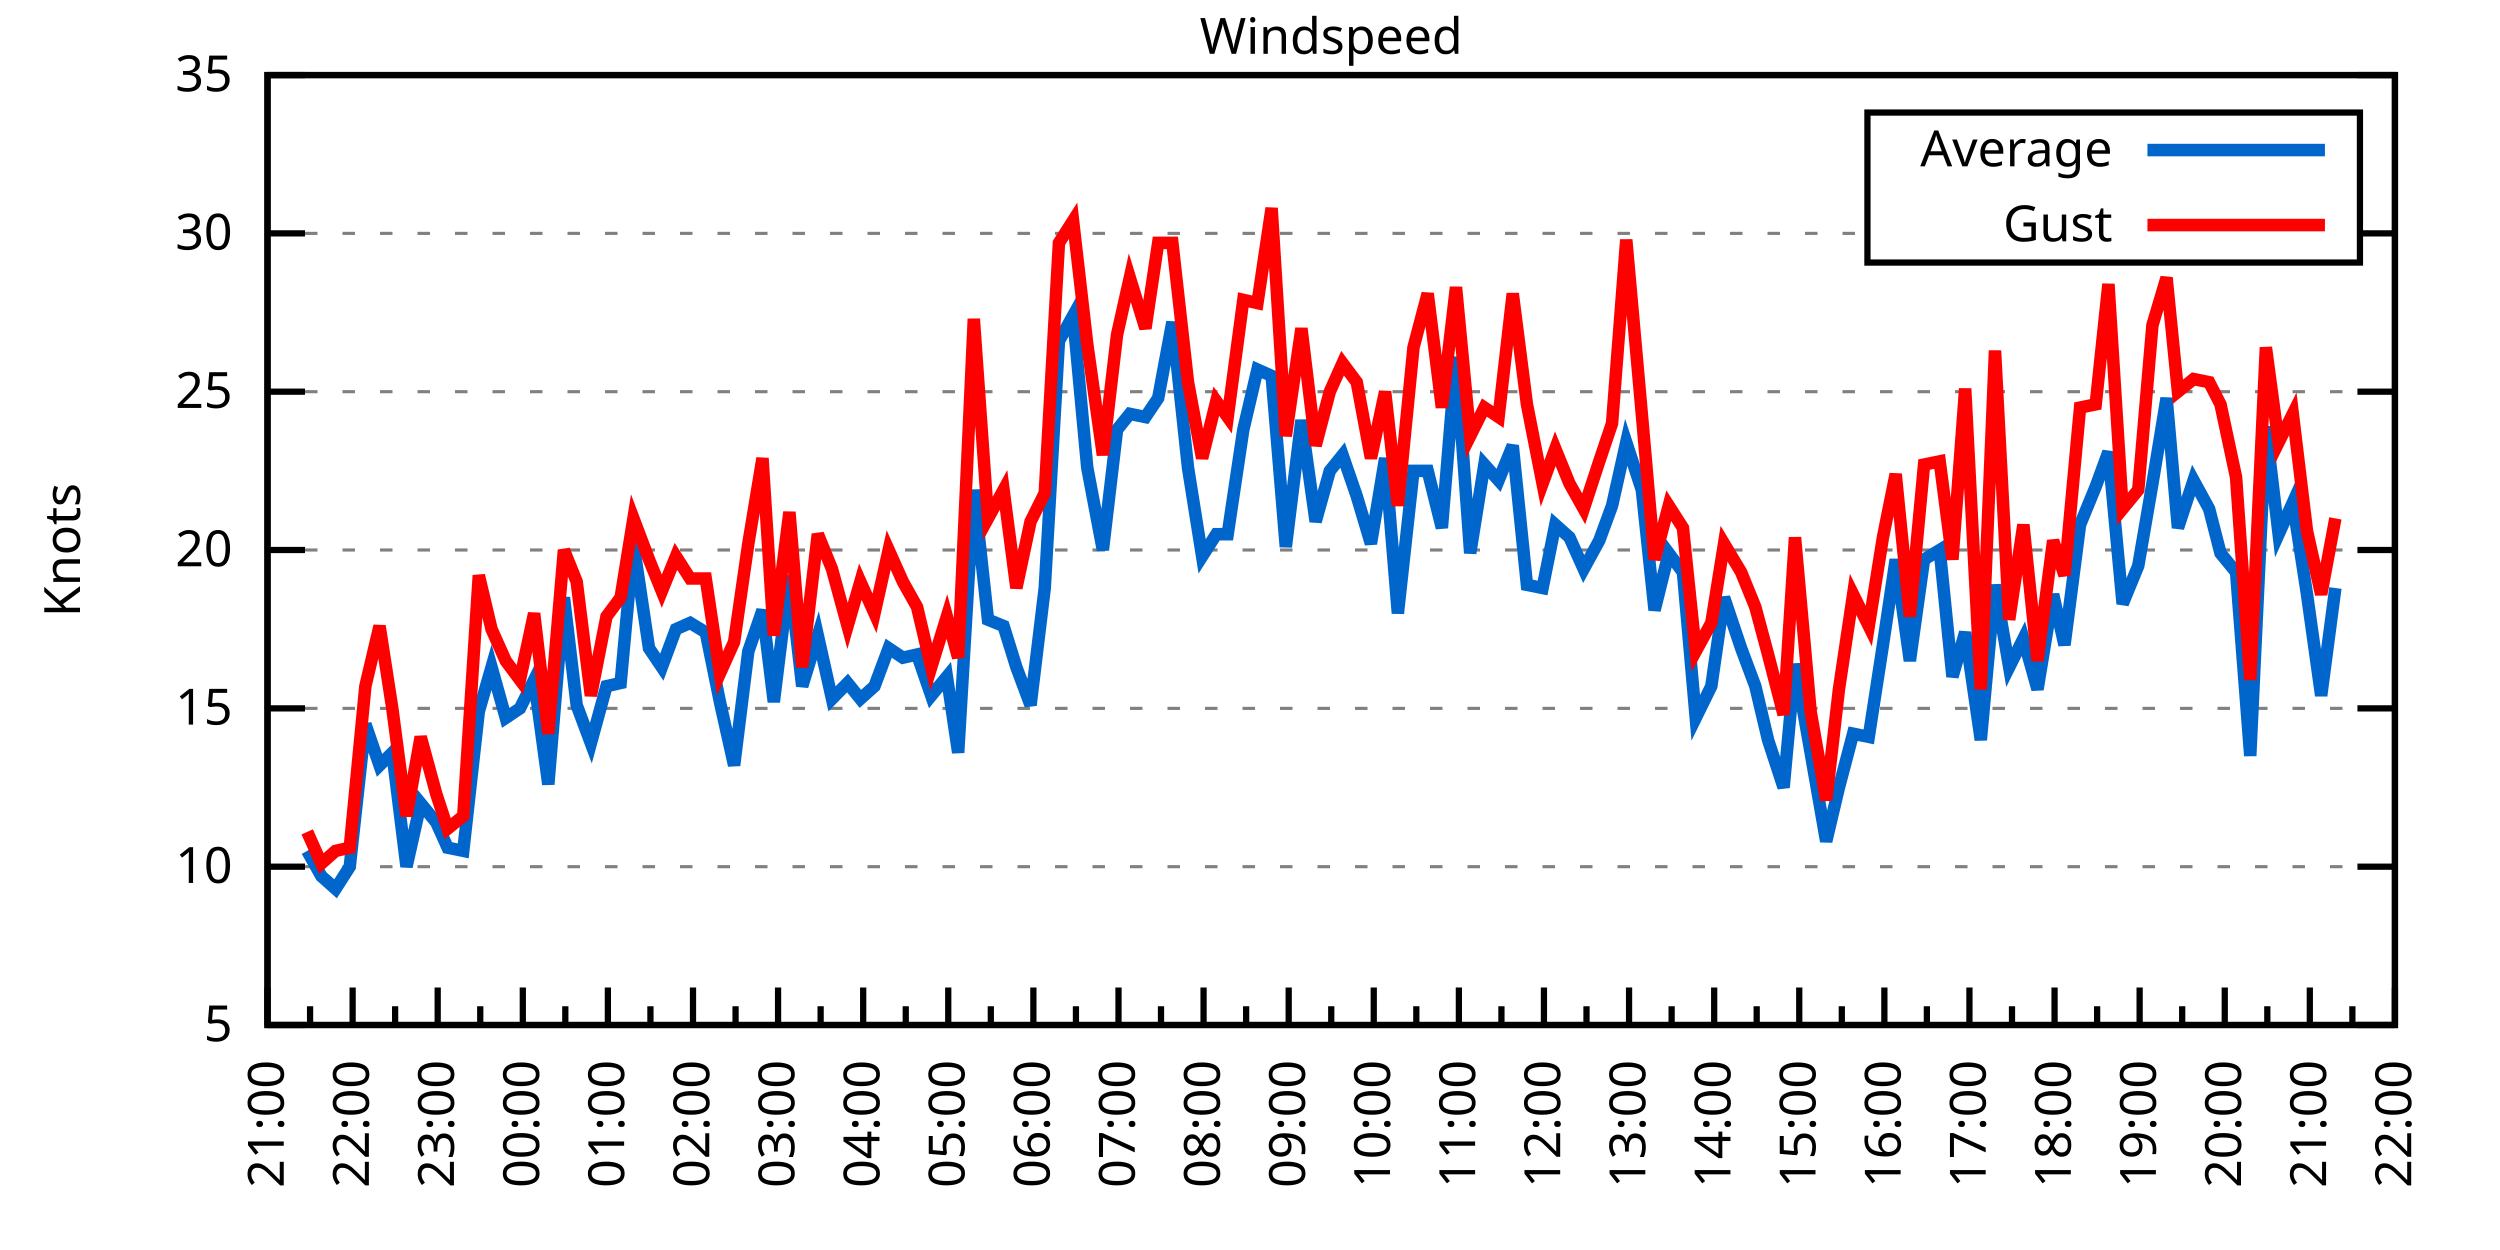
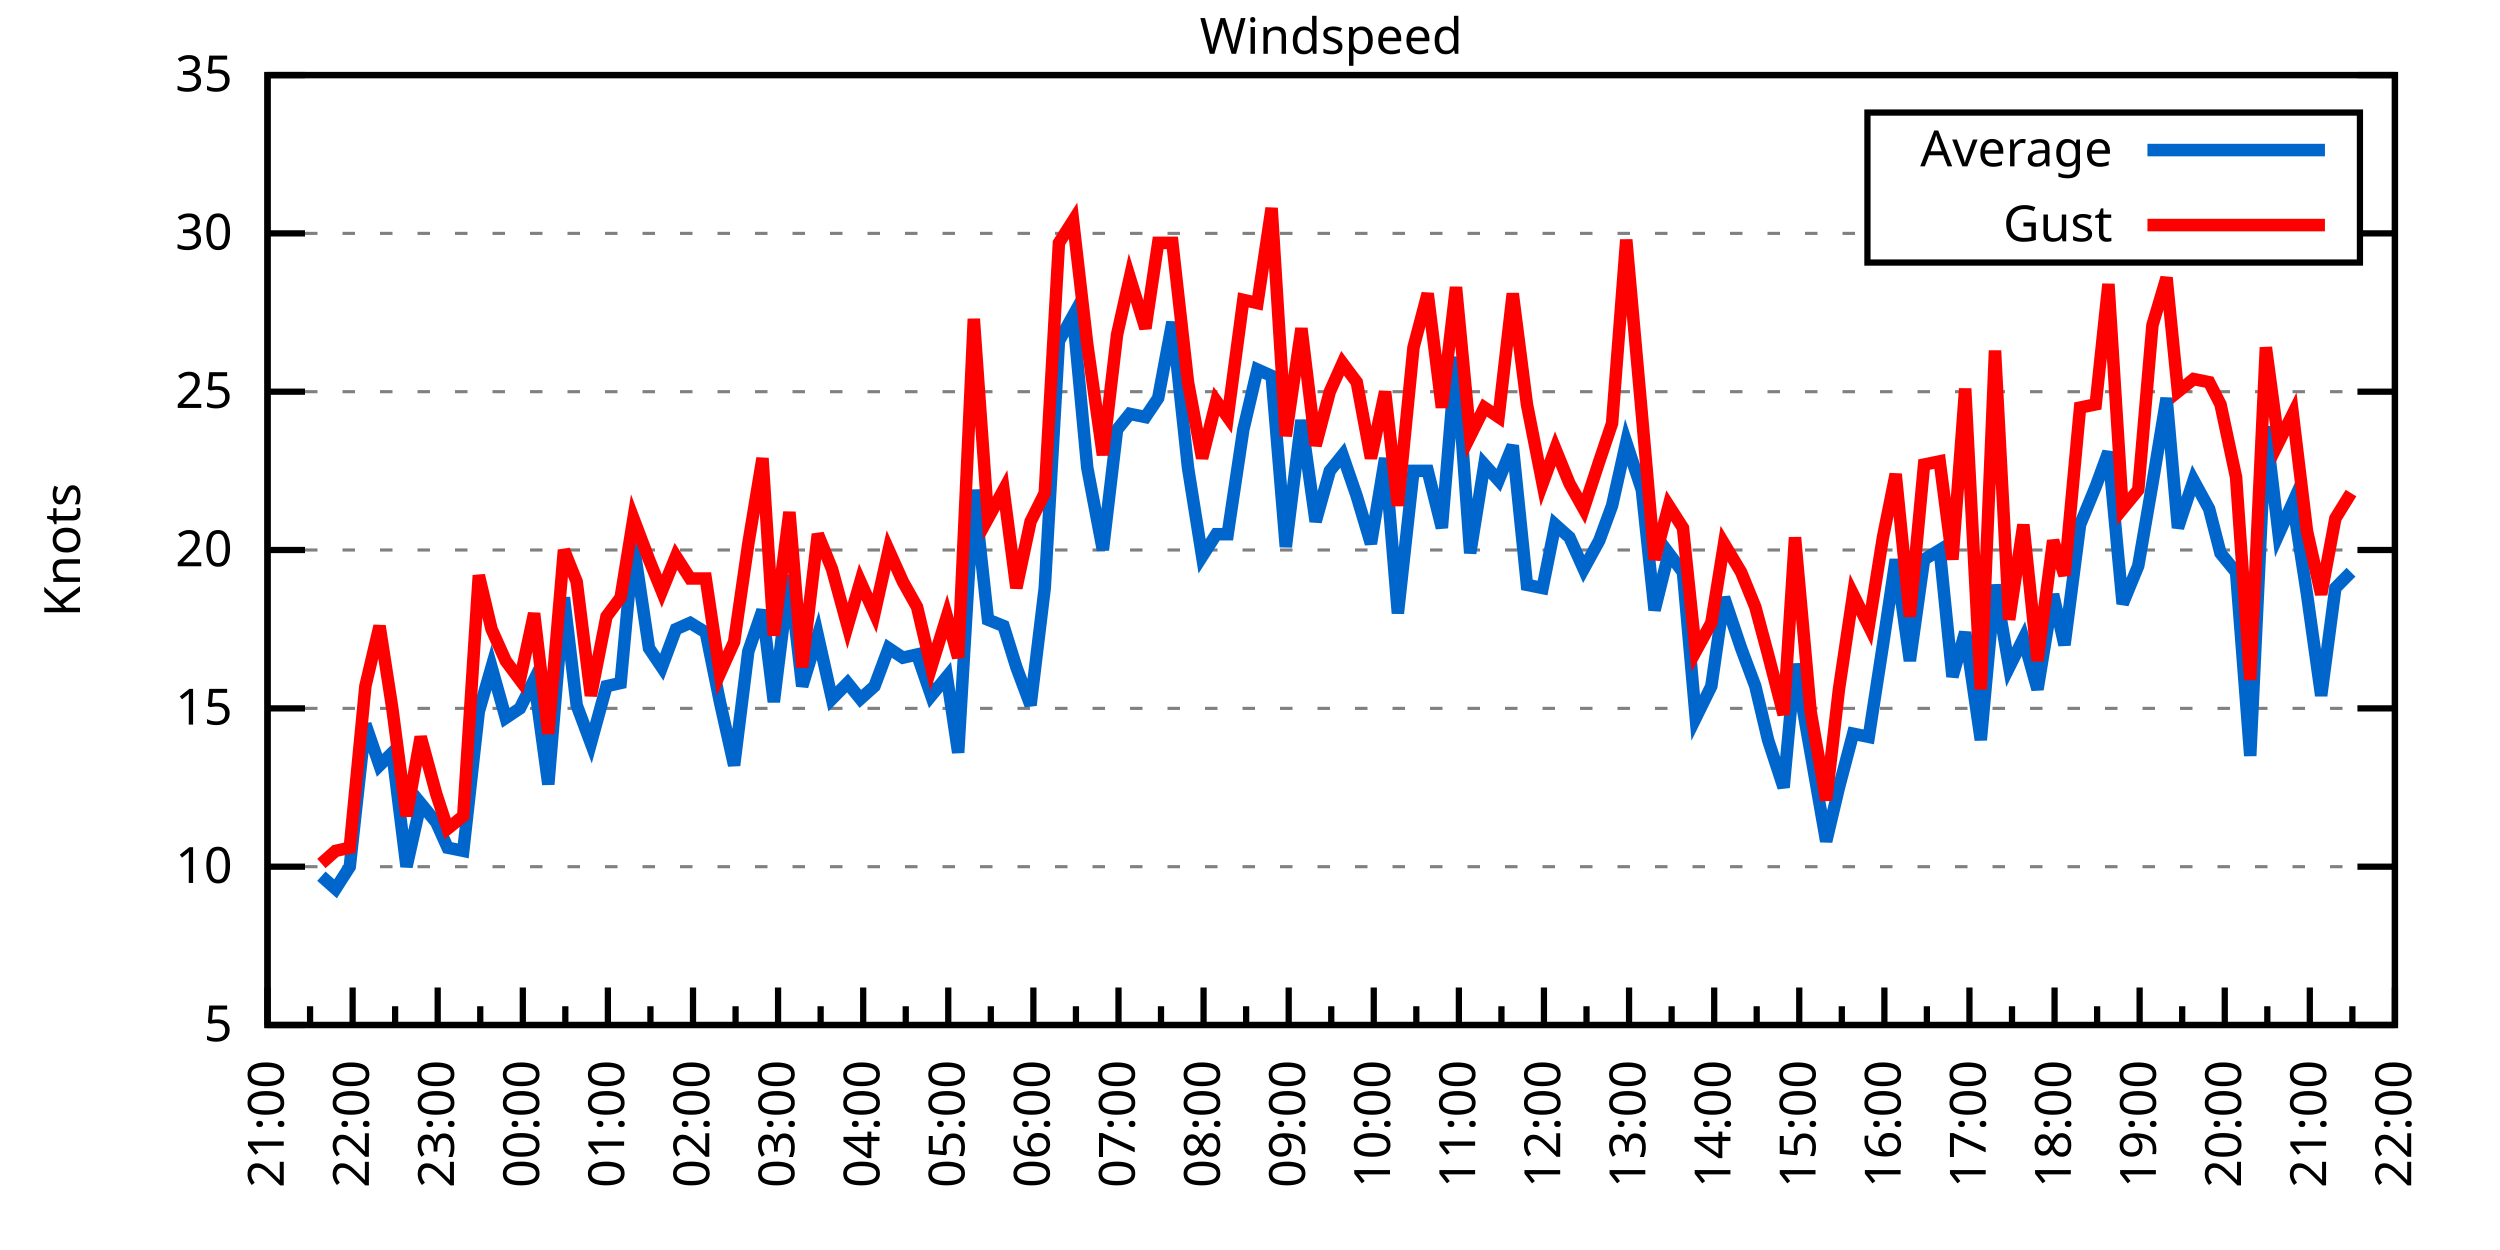
<svg xmlns="http://www.w3.org/2000/svg" xmlns:xlink="http://www.w3.org/1999/xlink" width="400" height="200" viewBox="0 0 400 200">
  <g id="gnuplot_canvas">
    <rect x="0" y="0" width="400" height="200" fill="none" />
    <defs>
      <circle id="gpDot" r="0.5" stroke-width="0.5" stroke="currentColor" />
      <path id="gpPt0" stroke-width="0.333" stroke="currentColor" d="M-1,0 h2 M0,-1 v2" />
      <path id="gpPt1" stroke-width="0.333" stroke="currentColor" d="M-1,-1 L1,1 M1,-1 L-1,1" />
      <path id="gpPt2" stroke-width="0.333" stroke="currentColor" d="M-1,0 L1,0 M0,-1 L0,1 M-1,-1 L1,1 M-1,1 L1,-1" />
      <rect id="gpPt3" stroke-width="0.333" stroke="currentColor" x="-1" y="-1" width="2" height="2" />
      <rect id="gpPt4" stroke-width="0.333" stroke="currentColor" fill="currentColor" x="-1" y="-1" width="2" height="2" />
      <circle id="gpPt5" stroke-width="0.333" stroke="currentColor" cx="0" cy="0" r="1" />
      <use xlink:href="#gpPt5" id="gpPt6" fill="currentColor" stroke="none" />
      <path id="gpPt7" stroke-width="0.333" stroke="currentColor" d="M0,-1.33 L-1.33,0.67 L1.33,0.67 z" />
      <use xlink:href="#gpPt7" id="gpPt8" fill="currentColor" stroke="none" />
      <use xlink:href="#gpPt7" id="gpPt9" stroke="currentColor" transform="rotate(180)" />
      <use xlink:href="#gpPt9" id="gpPt10" fill="currentColor" stroke="none" />
      <use xlink:href="#gpPt3" id="gpPt11" stroke="currentColor" transform="rotate(45)" />
      <use xlink:href="#gpPt11" id="gpPt12" fill="currentColor" stroke="none" />
      <path id="gpPt13" stroke-width="0.333" stroke="currentColor" d="M0,1.330 L1.265,0.411 L0.782,-1.067 L-0.782,-1.076 L-1.265,0.411 z" />
      <use xlink:href="#gpPt13" id="gpPt14" fill="currentColor" stroke="none" />
      <filter id="textbox" filterUnits="objectBoundingBox" x="0" y="0" height="1" width="1">
        <feFlood flood-color="white" flood-opacity="1" result="bgnd" />
        <feComposite in="SourceGraphic" in2="bgnd" operator="atop" />
      </filter>
      <filter id="greybox" filterUnits="objectBoundingBox" x="0" y="0" height="1" width="1">
        <feFlood flood-color="lightgrey" flood-opacity="1" result="grey" />
        <feComposite in="SourceGraphic" in2="grey" operator="atop" />
      </filter>
    </defs>
    <g fill="none" color="white" stroke="currentColor" stroke-width="1.00" stroke-linecap="butt" stroke-linejoin="miter">
</g>
    <g fill="none" color="black" stroke="currentColor" stroke-width="1.00" stroke-linecap="butt" stroke-linejoin="miter">
      <g stroke="none" shape-rendering="crispEdges">
        <polygon fill="rgb(255, 255, 255)" points="42.80,164.00 383.18,164.00 383.18,12.02 42.80,12.02 " />
      </g>
    </g>
    <g fill="none" color="black" stroke="currentColor" stroke-width="1.00" stroke-linecap="butt" stroke-linejoin="miter">
</g>
    <g fill="none" color="black" stroke="black" stroke-width="0.50" stroke-linecap="butt" stroke-linejoin="miter">
</g>
    <g fill="none" color="gray" stroke="currentColor" stroke-width="0.50" stroke-linecap="butt" stroke-linejoin="miter">
      <path stroke="gray" stroke-dasharray="2,4" class="gridline" d="M42.80,164.00 L383.19,164.00  " />
    </g>
    <g fill="none" color="gray" stroke="gray" stroke-width="1.00" stroke-linecap="butt" stroke-linejoin="miter">
</g>
    <g fill="none" color="black" stroke="currentColor" stroke-width="1.00" stroke-linecap="butt" stroke-linejoin="miter">
      <path stroke="black" d="M42.80,164.00 L48.80,164.00 M383.19,164.00 L377.19,164.00  " />
      <g transform="translate(37.20,166.60)" stroke="none" fill="black" font-family="Sans" font-size="8.00" text-anchor="end">
        <text>
          <tspan font-family="Sans"> 5</tspan>
        </text>
      </g>
    </g>
    <g fill="none" color="black" stroke="currentColor" stroke-width="1.00" stroke-linecap="butt" stroke-linejoin="miter">
</g>
    <g fill="none" color="black" stroke="black" stroke-width="0.50" stroke-linecap="butt" stroke-linejoin="miter">
</g>
    <g fill="none" color="gray" stroke="currentColor" stroke-width="0.50" stroke-linecap="butt" stroke-linejoin="miter">
      <path stroke="gray" stroke-dasharray="2,4" class="gridline" d="M42.80,138.67 L383.19,138.67  " />
    </g>
    <g fill="none" color="gray" stroke="gray" stroke-width="1.00" stroke-linecap="butt" stroke-linejoin="miter">
</g>
    <g fill="none" color="black" stroke="currentColor" stroke-width="1.00" stroke-linecap="butt" stroke-linejoin="miter">
      <path stroke="black" d="M42.80,138.67 L48.80,138.67 M383.19,138.67 L377.19,138.67  " />
      <g transform="translate(37.20,141.27)" stroke="none" fill="black" font-family="Sans" font-size="8.00" text-anchor="end">
        <text>
          <tspan font-family="Sans"> 10</tspan>
        </text>
      </g>
    </g>
    <g fill="none" color="black" stroke="currentColor" stroke-width="1.00" stroke-linecap="butt" stroke-linejoin="miter">
</g>
    <g fill="none" color="black" stroke="black" stroke-width="0.50" stroke-linecap="butt" stroke-linejoin="miter">
</g>
    <g fill="none" color="gray" stroke="currentColor" stroke-width="0.50" stroke-linecap="butt" stroke-linejoin="miter">
      <path stroke="gray" stroke-dasharray="2,4" class="gridline" d="M42.80,113.34 L383.19,113.34  " />
    </g>
    <g fill="none" color="gray" stroke="gray" stroke-width="1.00" stroke-linecap="butt" stroke-linejoin="miter">
</g>
    <g fill="none" color="black" stroke="currentColor" stroke-width="1.00" stroke-linecap="butt" stroke-linejoin="miter">
      <path stroke="black" d="M42.80,113.34 L48.80,113.34 M383.19,113.34 L377.19,113.34  " />
      <g transform="translate(37.20,115.94)" stroke="none" fill="black" font-family="Sans" font-size="8.00" text-anchor="end">
        <text>
          <tspan font-family="Sans"> 15</tspan>
        </text>
      </g>
    </g>
    <g fill="none" color="black" stroke="currentColor" stroke-width="1.00" stroke-linecap="butt" stroke-linejoin="miter">
</g>
    <g fill="none" color="black" stroke="black" stroke-width="0.50" stroke-linecap="butt" stroke-linejoin="miter">
</g>
    <g fill="none" color="gray" stroke="currentColor" stroke-width="0.50" stroke-linecap="butt" stroke-linejoin="miter">
      <path stroke="gray" stroke-dasharray="2,4" class="gridline" d="M42.80,88.00 L383.19,88.00  " />
    </g>
    <g fill="none" color="gray" stroke="gray" stroke-width="1.00" stroke-linecap="butt" stroke-linejoin="miter">
</g>
    <g fill="none" color="black" stroke="currentColor" stroke-width="1.00" stroke-linecap="butt" stroke-linejoin="miter">
      <path stroke="black" d="M42.80,88.00 L48.80,88.00 M383.19,88.00 L377.19,88.00  " />
      <g transform="translate(37.20,90.60)" stroke="none" fill="black" font-family="Sans" font-size="8.00" text-anchor="end">
        <text>
          <tspan font-family="Sans"> 20</tspan>
        </text>
      </g>
    </g>
    <g fill="none" color="black" stroke="currentColor" stroke-width="1.00" stroke-linecap="butt" stroke-linejoin="miter">
</g>
    <g fill="none" color="black" stroke="black" stroke-width="0.50" stroke-linecap="butt" stroke-linejoin="miter">
</g>
    <g fill="none" color="gray" stroke="currentColor" stroke-width="0.50" stroke-linecap="butt" stroke-linejoin="miter">
      <path stroke="gray" stroke-dasharray="2,4" class="gridline" d="M42.80,62.67 L383.19,62.67  " />
    </g>
    <g fill="none" color="gray" stroke="gray" stroke-width="1.00" stroke-linecap="butt" stroke-linejoin="miter">
</g>
    <g fill="none" color="black" stroke="currentColor" stroke-width="1.00" stroke-linecap="butt" stroke-linejoin="miter">
      <path stroke="black" d="M42.80,62.67 L48.80,62.67 M383.19,62.67 L377.19,62.67  " />
      <g transform="translate(37.20,65.27)" stroke="none" fill="black" font-family="Sans" font-size="8.00" text-anchor="end">
        <text>
          <tspan font-family="Sans"> 25</tspan>
        </text>
      </g>
    </g>
    <g fill="none" color="black" stroke="currentColor" stroke-width="1.00" stroke-linecap="butt" stroke-linejoin="miter">
</g>
    <g fill="none" color="black" stroke="black" stroke-width="0.50" stroke-linecap="butt" stroke-linejoin="miter">
</g>
    <g fill="none" color="gray" stroke="currentColor" stroke-width="0.50" stroke-linecap="butt" stroke-linejoin="miter">
      <path stroke="gray" stroke-dasharray="2,4" class="gridline" d="M42.80,37.34 L298.79,37.34 M377.59,37.34 L383.19,37.34  " />
    </g>
    <g fill="none" color="gray" stroke="gray" stroke-width="1.00" stroke-linecap="butt" stroke-linejoin="miter">
</g>
    <g fill="none" color="black" stroke="currentColor" stroke-width="1.00" stroke-linecap="butt" stroke-linejoin="miter">
      <path stroke="black" d="M42.80,37.34 L48.80,37.34 M383.19,37.34 L377.19,37.34  " />
      <g transform="translate(37.20,39.94)" stroke="none" fill="black" font-family="Sans" font-size="8.00" text-anchor="end">
        <text>
          <tspan font-family="Sans"> 30</tspan>
        </text>
      </g>
    </g>
    <g fill="none" color="black" stroke="currentColor" stroke-width="1.00" stroke-linecap="butt" stroke-linejoin="miter">
</g>
    <g fill="none" color="black" stroke="black" stroke-width="0.50" stroke-linecap="butt" stroke-linejoin="miter">
</g>
    <g fill="none" color="gray" stroke="currentColor" stroke-width="0.50" stroke-linecap="butt" stroke-linejoin="miter">
      <path stroke="gray" stroke-dasharray="2,4" class="gridline" d="M42.80,12.01 L383.19,12.01  " />
    </g>
    <g fill="none" color="gray" stroke="gray" stroke-width="1.00" stroke-linecap="butt" stroke-linejoin="miter">
</g>
    <g fill="none" color="black" stroke="currentColor" stroke-width="1.00" stroke-linecap="butt" stroke-linejoin="miter">
      <path stroke="black" d="M42.80,12.01 L48.80,12.01 M383.19,12.01 L377.19,12.01  " />
      <g transform="translate(37.20,14.61)" stroke="none" fill="black" font-family="Sans" font-size="8.00" text-anchor="end">
        <text>
          <tspan font-family="Sans"> 35</tspan>
        </text>
      </g>
    </g>
    <g fill="none" color="black" stroke="currentColor" stroke-width="1.00" stroke-linecap="butt" stroke-linejoin="miter">
      <path stroke="black" d="M42.80,164.00 L42.80,158.00  " />
      <g transform="translate(45.40,169.60) rotate(270)" stroke="none" fill="black" font-family="Sans" font-size="8.00" text-anchor="end">
        <text>
          <tspan font-family="Sans">21:00</tspan>
        </text>
      </g>
    </g>
    <g fill="none" color="black" stroke="currentColor" stroke-width="1.00" stroke-linecap="butt" stroke-linejoin="miter">
      <path stroke="black" d="M49.61,164.00 L49.61,161.00 M56.42,164.00 L56.42,158.00  " />
      <g transform="translate(59.02,169.60) rotate(270)" stroke="none" fill="black" font-family="Sans" font-size="8.00" text-anchor="end">
        <text>
          <tspan font-family="Sans">22:00</tspan>
        </text>
      </g>
    </g>
    <g fill="none" color="black" stroke="currentColor" stroke-width="1.00" stroke-linecap="butt" stroke-linejoin="miter">
      <path stroke="black" d="M63.22,164.00 L63.22,161.00 M70.03,164.00 L70.03,158.00  " />
      <g transform="translate(72.63,169.60) rotate(270)" stroke="none" fill="black" font-family="Sans" font-size="8.00" text-anchor="end">
        <text>
          <tspan font-family="Sans">23:00</tspan>
        </text>
      </g>
    </g>
    <g fill="none" color="black" stroke="currentColor" stroke-width="1.00" stroke-linecap="butt" stroke-linejoin="miter">
      <path stroke="black" d="M76.84,164.00 L76.84,161.00 M83.65,164.00 L83.65,158.00  " />
      <g transform="translate(86.25,169.60) rotate(270)" stroke="none" fill="black" font-family="Sans" font-size="8.00" text-anchor="end">
        <text>
          <tspan font-family="Sans">00:00</tspan>
        </text>
      </g>
    </g>
    <g fill="none" color="black" stroke="currentColor" stroke-width="1.00" stroke-linecap="butt" stroke-linejoin="miter">
      <path stroke="black" d="M90.45,164.00 L90.45,161.00 M97.26,164.00 L97.26,158.00  " />
      <g transform="translate(99.86,169.60) rotate(270)" stroke="none" fill="black" font-family="Sans" font-size="8.00" text-anchor="end">
        <text>
          <tspan font-family="Sans">01:00</tspan>
        </text>
      </g>
    </g>
    <g fill="none" color="black" stroke="currentColor" stroke-width="1.00" stroke-linecap="butt" stroke-linejoin="miter">
      <path stroke="black" d="M104.07,164.00 L104.07,161.00 M110.88,164.00 L110.88,158.00  " />
      <g transform="translate(113.48,169.60) rotate(270)" stroke="none" fill="black" font-family="Sans" font-size="8.00" text-anchor="end">
        <text>
          <tspan font-family="Sans">02:00</tspan>
        </text>
      </g>
    </g>
    <g fill="none" color="black" stroke="currentColor" stroke-width="1.00" stroke-linecap="butt" stroke-linejoin="miter">
      <path stroke="black" d="M117.69,164.00 L117.69,161.00 M124.49,164.00 L124.49,158.00  " />
      <g transform="translate(127.09,169.60) rotate(270)" stroke="none" fill="black" font-family="Sans" font-size="8.00" text-anchor="end">
        <text>
          <tspan font-family="Sans">03:00</tspan>
        </text>
      </g>
    </g>
    <g fill="none" color="black" stroke="currentColor" stroke-width="1.00" stroke-linecap="butt" stroke-linejoin="miter">
      <path stroke="black" d="M131.30,164.00 L131.30,161.00 M138.11,164.00 L138.11,158.00  " />
      <g transform="translate(140.71,169.60) rotate(270)" stroke="none" fill="black" font-family="Sans" font-size="8.00" text-anchor="end">
        <text>
          <tspan font-family="Sans">04:00</tspan>
        </text>
      </g>
    </g>
    <g fill="none" color="black" stroke="currentColor" stroke-width="1.00" stroke-linecap="butt" stroke-linejoin="miter">
      <path stroke="black" d="M144.92,164.00 L144.92,161.00 M151.72,164.00 L151.72,158.00  " />
      <g transform="translate(154.32,169.60) rotate(270)" stroke="none" fill="black" font-family="Sans" font-size="8.00" text-anchor="end">
        <text>
          <tspan font-family="Sans">05:00</tspan>
        </text>
      </g>
    </g>
    <g fill="none" color="black" stroke="currentColor" stroke-width="1.00" stroke-linecap="butt" stroke-linejoin="miter">
      <path stroke="black" d="M158.53,164.00 L158.53,161.00 M165.34,164.00 L165.34,158.00  " />
      <g transform="translate(167.94,169.60) rotate(270)" stroke="none" fill="black" font-family="Sans" font-size="8.00" text-anchor="end">
        <text>
          <tspan font-family="Sans">06:00</tspan>
        </text>
      </g>
    </g>
    <g fill="none" color="black" stroke="currentColor" stroke-width="1.00" stroke-linecap="butt" stroke-linejoin="miter">
      <path stroke="black" d="M172.15,164.00 L172.15,161.00 M178.96,164.00 L178.96,158.00  " />
      <g transform="translate(181.56,169.60) rotate(270)" stroke="none" fill="black" font-family="Sans" font-size="8.00" text-anchor="end">
        <text>
          <tspan font-family="Sans">07:00</tspan>
        </text>
      </g>
    </g>
    <g fill="none" color="black" stroke="currentColor" stroke-width="1.00" stroke-linecap="butt" stroke-linejoin="miter">
      <path stroke="black" d="M185.76,164.00 L185.76,161.00 M192.57,164.00 L192.57,158.00  " />
      <g transform="translate(195.17,169.60) rotate(270)" stroke="none" fill="black" font-family="Sans" font-size="8.00" text-anchor="end">
        <text>
          <tspan font-family="Sans">08:00</tspan>
        </text>
      </g>
    </g>
    <g fill="none" color="black" stroke="currentColor" stroke-width="1.00" stroke-linecap="butt" stroke-linejoin="miter">
      <path stroke="black" d="M199.38,164.00 L199.38,161.00 M206.19,164.00 L206.19,158.00  " />
      <g transform="translate(208.79,169.60) rotate(270)" stroke="none" fill="black" font-family="Sans" font-size="8.00" text-anchor="end">
        <text>
          <tspan font-family="Sans">09:00</tspan>
        </text>
      </g>
    </g>
    <g fill="none" color="black" stroke="currentColor" stroke-width="1.00" stroke-linecap="butt" stroke-linejoin="miter">
      <path stroke="black" d="M213.00,164.00 L213.00,161.00 M219.80,164.00 L219.80,158.00  " />
      <g transform="translate(222.40,169.60) rotate(270)" stroke="none" fill="black" font-family="Sans" font-size="8.00" text-anchor="end">
        <text>
          <tspan font-family="Sans">10:00</tspan>
        </text>
      </g>
    </g>
    <g fill="none" color="black" stroke="currentColor" stroke-width="1.00" stroke-linecap="butt" stroke-linejoin="miter">
      <path stroke="black" d="M226.61,164.00 L226.61,161.00 M233.42,164.00 L233.42,158.00  " />
      <g transform="translate(236.02,169.60) rotate(270)" stroke="none" fill="black" font-family="Sans" font-size="8.00" text-anchor="end">
        <text>
          <tspan font-family="Sans">11:00</tspan>
        </text>
      </g>
    </g>
    <g fill="none" color="black" stroke="currentColor" stroke-width="1.00" stroke-linecap="butt" stroke-linejoin="miter">
      <path stroke="black" d="M240.23,164.00 L240.23,161.00 M247.03,164.00 L247.03,158.00  " />
      <g transform="translate(249.63,169.60) rotate(270)" stroke="none" fill="black" font-family="Sans" font-size="8.00" text-anchor="end">
        <text>
          <tspan font-family="Sans">12:00</tspan>
        </text>
      </g>
    </g>
    <g fill="none" color="black" stroke="currentColor" stroke-width="1.00" stroke-linecap="butt" stroke-linejoin="miter">
      <path stroke="black" d="M253.84,164.00 L253.84,161.00 M260.65,164.00 L260.65,158.00  " />
      <g transform="translate(263.25,169.60) rotate(270)" stroke="none" fill="black" font-family="Sans" font-size="8.00" text-anchor="end">
        <text>
          <tspan font-family="Sans">13:00</tspan>
        </text>
      </g>
    </g>
    <g fill="none" color="black" stroke="currentColor" stroke-width="1.00" stroke-linecap="butt" stroke-linejoin="miter">
      <path stroke="black" d="M267.46,164.00 L267.46,161.00 M274.27,164.00 L274.27,158.00  " />
      <g transform="translate(276.87,169.60) rotate(270)" stroke="none" fill="black" font-family="Sans" font-size="8.00" text-anchor="end">
        <text>
          <tspan font-family="Sans">14:00</tspan>
        </text>
      </g>
    </g>
    <g fill="none" color="black" stroke="currentColor" stroke-width="1.00" stroke-linecap="butt" stroke-linejoin="miter">
      <path stroke="black" d="M281.07,164.00 L281.07,161.00 M287.88,164.00 L287.88,158.00  " />
      <g transform="translate(290.48,169.60) rotate(270)" stroke="none" fill="black" font-family="Sans" font-size="8.00" text-anchor="end">
        <text>
          <tspan font-family="Sans">15:00</tspan>
        </text>
      </g>
    </g>
    <g fill="none" color="black" stroke="currentColor" stroke-width="1.00" stroke-linecap="butt" stroke-linejoin="miter">
      <path stroke="black" d="M294.69,164.00 L294.69,161.00 M301.50,164.00 L301.50,158.00  " />
      <g transform="translate(304.10,169.60) rotate(270)" stroke="none" fill="black" font-family="Sans" font-size="8.00" text-anchor="end">
        <text>
          <tspan font-family="Sans">16:00</tspan>
        </text>
      </g>
    </g>
    <g fill="none" color="black" stroke="currentColor" stroke-width="1.00" stroke-linecap="butt" stroke-linejoin="miter">
      <path stroke="black" d="M308.30,164.00 L308.30,161.00 M315.11,164.00 L315.11,158.00  " />
      <g transform="translate(317.71,169.60) rotate(270)" stroke="none" fill="black" font-family="Sans" font-size="8.00" text-anchor="end">
        <text>
          <tspan font-family="Sans">17:00</tspan>
        </text>
      </g>
    </g>
    <g fill="none" color="black" stroke="currentColor" stroke-width="1.00" stroke-linecap="butt" stroke-linejoin="miter">
      <path stroke="black" d="M321.92,164.00 L321.92,161.00 M328.73,164.00 L328.73,158.00  " />
      <g transform="translate(331.33,169.60) rotate(270)" stroke="none" fill="black" font-family="Sans" font-size="8.00" text-anchor="end">
        <text>
          <tspan font-family="Sans">18:00</tspan>
        </text>
      </g>
    </g>
    <g fill="none" color="black" stroke="currentColor" stroke-width="1.00" stroke-linecap="butt" stroke-linejoin="miter">
      <path stroke="black" d="M335.54,164.00 L335.54,161.00 M342.34,164.00 L342.34,158.00  " />
      <g transform="translate(344.94,169.60) rotate(270)" stroke="none" fill="black" font-family="Sans" font-size="8.00" text-anchor="end">
        <text>
          <tspan font-family="Sans">19:00</tspan>
        </text>
      </g>
    </g>
    <g fill="none" color="black" stroke="currentColor" stroke-width="1.00" stroke-linecap="butt" stroke-linejoin="miter">
      <path stroke="black" d="M349.15,164.00 L349.15,161.00 M355.96,164.00 L355.96,158.00  " />
      <g transform="translate(358.56,169.60) rotate(270)" stroke="none" fill="black" font-family="Sans" font-size="8.00" text-anchor="end">
        <text>
          <tspan font-family="Sans">20:00</tspan>
        </text>
      </g>
    </g>
    <g fill="none" color="black" stroke="currentColor" stroke-width="1.00" stroke-linecap="butt" stroke-linejoin="miter">
      <path stroke="black" d="M362.77,164.00 L362.77,161.00 M369.57,164.00 L369.57,158.00  " />
      <g transform="translate(372.17,169.60) rotate(270)" stroke="none" fill="black" font-family="Sans" font-size="8.00" text-anchor="end">
        <text>
          <tspan font-family="Sans">21:00</tspan>
        </text>
      </g>
    </g>
    <g fill="none" color="black" stroke="currentColor" stroke-width="1.00" stroke-linecap="butt" stroke-linejoin="miter">
      <path stroke="black" d="M376.38,164.00 L376.38,161.00 M383.19,164.00 L383.19,158.00  " />
      <g transform="translate(385.79,169.60) rotate(270)" stroke="none" fill="black" font-family="Sans" font-size="8.00" text-anchor="end">
        <text>
          <tspan font-family="Sans">22:00</tspan>
        </text>
      </g>
    </g>
    <g fill="none" color="black" stroke="currentColor" stroke-width="1.00" stroke-linecap="butt" stroke-linejoin="miter">
</g>
    <g fill="none" color="black" stroke="currentColor" stroke-width="1.00" stroke-linecap="butt" stroke-linejoin="miter">
      <path stroke="black" d="M42.80,12.01 L42.80,164.00 L383.19,164.00 L383.19,12.01 L42.80,12.01 Z  " />
    </g>
    <g fill="none" color="black" stroke="currentColor" stroke-width="1.00" stroke-linecap="butt" stroke-linejoin="miter">
      <g transform="translate(12.80,88.01) rotate(270)" stroke="none" fill="black" font-family="Sans" font-size="8.00" text-anchor="middle">
        <text>
          <tspan font-family="Sans">Knots</tspan>
        </text>
      </g>
    </g>
    <g fill="none" color="black" stroke="currentColor" stroke-width="1.00" stroke-linecap="butt" stroke-linejoin="miter">
</g>
    <g fill="none" color="black" stroke="currentColor" stroke-width="1.00" stroke-linecap="butt" stroke-linejoin="miter">
      <path stroke="black" d="M298.79,42.01 L298.79,18.01 L377.59,18.01 L377.59,42.01 L298.79,42.01 Z  " />
    </g>
    <g id="Windspeed_plot_1">
      <g fill="none" color="white" stroke="black" stroke-width="2.00" stroke-linecap="butt" stroke-linejoin="miter">
</g>
      <g fill="none" color="black" stroke="currentColor" stroke-width="2.00" stroke-linecap="butt" stroke-linejoin="miter">
        <g transform="translate(337.99,26.61)" stroke="none" fill="black" font-family="Sans" font-size="8.00" text-anchor="end">
          <text>
            <tspan font-family="Sans">Average</tspan>
          </text>
        </g>
      </g>
      <g fill="none" color="black" stroke="currentColor" stroke-width="2.00" stroke-linecap="butt" stroke-linejoin="miter">
-         <path stroke="rgb(  0, 102, 204)" d="M343.59,24.01 L371.99,24.01 M49.15,136.14 L51.42,140.19 L53.69,142.21 L55.96,138.67 L58.46,115.87 L60.73,122.46   L62.77,120.43 L65.04,138.67 L67.31,128.54 L69.80,131.58 L71.62,135.63 L74.12,136.14 L76.61,113.84 L78.65,106.75   L80.92,114.86 L83.19,113.34 L85.46,108.78 L87.73,125.50 L90.23,95.60 L92.27,112.83 L94.54,118.91 L97.04,109.79   L99.30,109.28 L101.35,86.99 L103.84,103.71 L105.89,106.75 L108.15,100.67 L110.42,99.66 L112.92,101.18 L115.19,112.32   L117.46,122.46 L119.73,104.22 L122.00,97.63 L123.81,112.32 L126.31,92.06 L128.35,109.79 L130.85,101.68 L133.12,111.82   L135.61,109.28 L137.66,111.82 L139.92,109.79 L142.19,103.71 L144.46,105.23 L146.73,104.72 L149.00,111.31 L151.50,108.27   L153.31,120.43 L155.81,78.38 L158.08,99.15 L160.57,100.16 L162.62,106.75 L164.89,112.83 L167.16,94.08 L169.43,54.57   L171.69,50.51 L173.96,74.83 L176.46,88.00 L178.73,68.75 L180.77,66.22 L183.27,66.73 L185.31,63.69 L187.58,51.53   L190.08,74.83 L192.34,89.02 L194.61,85.47 L196.43,85.47 L198.93,68.75 L201.19,59.13 L203.46,60.14 L205.73,87.50   L208.23,67.23 L210.50,83.45 L212.77,75.34 L214.81,72.81 L217.08,79.39 L219.35,86.99 L221.62,73.31 L223.66,98.14   L226.16,75.34 L228.43,75.34 L230.70,84.46 L232.96,57.10 L235.23,88.51 L237.50,74.33 L239.77,76.86 L242.04,71.29   L244.31,93.58 L246.81,94.08 L248.85,83.95 L251.12,85.98 L253.39,91.04 L255.88,86.49 L257.93,80.91 L260.20,70.78   L262.69,78.38 L264.73,97.63 L267.00,88.51 L269.27,91.55 L271.32,114.86 L273.81,109.79 L275.85,95.60 L278.58,103.71   L280.85,109.79 L282.89,118.40 L285.38,126.00 L287.20,106.24 L289.70,120.43 L292.19,134.62 L294.23,126.00 L296.50,117.39   L299.00,117.90 L301.27,103.20 L303.31,89.52 L305.58,105.74 L307.85,89.52 L310.35,88.00 L312.39,108.27 L314.43,101.18   L316.93,118.40 L319.20,93.58 L321.47,106.75 L323.74,102.19 L326.00,110.30 L328.50,95.10 L330.32,103.20 L332.81,83.95   L335.31,77.87 L337.35,72.30 L339.62,96.62 L342.12,90.54 L344.39,77.37 L346.65,63.69 L348.47,84.46 L350.97,76.86   L353.46,81.42 L355.28,88.51 L357.77,91.55 L360.04,120.94 L362.54,68.25 L364.58,85.47 L366.85,80.41 L369.12,95.10   L371.39,111.31 L373.66,94.08  " />
+         <path stroke="rgb(  0, 102, 204)" d="M343.59,24.01 L371.99,24.01 M51.42,140.19 L53.69,142.21 L55.96,138.67 L58.46,115.87 L60.73,122.46 L62.77,120.43   L65.04,138.67 L67.31,128.54 L69.80,131.58 L71.62,135.63 L74.12,136.14 L76.61,113.84 L78.65,106.75 L80.92,114.86   L83.19,113.34 L85.46,108.78 L87.73,125.50 L90.23,95.60 L92.27,112.83 L94.54,118.91 L97.04,109.79 L99.30,109.28   L101.35,86.99 L103.84,103.71 L105.89,106.75 L108.15,100.67 L110.42,99.66 L112.92,101.18 L115.19,112.32 L117.46,122.46   L119.73,104.22 L122.00,97.63 L123.81,112.32 L126.31,92.06 L128.35,109.79 L130.85,101.68 L133.12,111.82 L135.61,109.28   L137.66,111.82 L139.92,109.79 L142.19,103.71 L144.46,105.23 L146.73,104.72 L149.00,111.31 L151.50,108.27 L153.31,120.43   L155.81,78.38 L158.08,99.15 L160.57,100.16 L162.62,106.75 L164.89,112.83 L167.16,94.08 L169.43,54.57 L171.69,50.51   L173.96,74.83 L176.46,88.00 L178.73,68.75 L180.77,66.22 L183.27,66.73 L185.31,63.69 L187.58,51.53 L190.08,74.83   L192.34,89.02 L194.61,85.47 L196.43,85.47 L198.93,68.75 L201.19,59.13 L203.46,60.14 L205.73,87.50 L208.23,67.23   L210.50,83.45 L212.77,75.34 L214.81,72.81 L217.08,79.39 L219.35,86.99 L221.62,73.31 L223.66,98.14 L226.16,75.34   L228.43,75.34 L230.70,84.46 L232.96,57.10 L235.23,88.51 L237.50,74.33 L239.77,76.86 L242.04,71.29 L244.31,93.58   L246.81,94.08 L248.85,83.95 L251.12,85.98 L253.39,91.04 L255.88,86.49 L257.93,80.91 L260.20,70.78 L262.69,78.38   L264.73,97.63 L267.00,88.51 L269.27,91.55 L271.32,114.86 L273.81,109.79 L275.85,95.60 L278.58,103.71 L280.85,109.79   L282.89,118.40 L285.38,126.00 L287.20,106.24 L289.70,120.43 L292.19,134.62 L294.23,126.00 L296.50,117.39 L299.00,117.90   L301.27,103.20 L303.31,89.52 L305.58,105.74 L307.85,89.52 L310.35,88.00 L312.39,108.27 L314.43,101.18 L316.93,118.40   L319.20,93.58 L321.47,106.75 L323.74,102.19 L326.00,110.30 L328.50,95.10 L330.32,103.20 L332.81,83.95 L335.31,77.87   L337.35,72.30 L339.62,96.62 L342.12,90.54 L344.39,77.37 L346.65,63.69 L348.47,84.46 L350.97,76.86 L353.46,81.42   L355.28,88.51 L357.77,91.55 L360.04,120.94 L362.54,68.25 L364.58,85.47 L366.85,80.41 L369.12,95.10 L371.39,111.31   L373.66,94.08 L376.16,91.55  " />
      </g>
    </g>
    <g id="Windspeed_plot_2">
      <g fill="none" color="black" stroke="currentColor" stroke-width="2.00" stroke-linecap="butt" stroke-linejoin="miter">
        <g transform="translate(337.99,38.61)" stroke="none" fill="black" font-family="Sans" font-size="8.00" text-anchor="end">
          <text>
            <tspan font-family="Sans">Gust</tspan>
          </text>
        </g>
      </g>
      <g fill="none" color="black" stroke="currentColor" stroke-width="2.00" stroke-linecap="butt" stroke-linejoin="miter">
-         <path stroke="rgb(255,   0,   0)" d="M343.59,36.01 L371.99,36.01 M49.15,133.10 L51.42,138.16 L53.69,136.14 L55.96,135.63 L58.46,109.79 L60.73,100.16   L62.77,113.34 L65.04,130.56 L67.31,117.90 L69.80,127.02 L71.62,132.59 L74.12,130.56 L76.61,92.06 L78.65,100.67   L80.92,105.74 L83.19,108.78 L85.46,98.14 L87.73,117.39 L90.23,88.00 L92.27,93.07 L94.54,111.31 L97.04,98.64   L99.30,95.60 L101.35,82.94 L103.84,89.52 L105.89,94.59 L108.15,89.02 L110.42,92.56 L112.92,92.56 L115.19,107.76   L117.46,102.70 L119.73,86.99 L122.00,73.31 L123.81,101.68 L126.31,81.93 L128.35,106.75 L130.85,85.47 L133.12,91.04   L135.61,100.16 L137.66,93.07 L139.92,98.14 L142.19,88.00 L144.46,93.07 L146.73,97.12 L149.00,106.75 L151.50,98.64   L153.31,105.23 L155.81,51.02 L158.08,82.94 L160.57,78.38 L162.62,94.08 L164.89,83.45 L167.16,78.89 L169.43,38.86   L171.69,35.32 L173.96,55.07 L176.46,72.81 L178.73,53.55 L180.77,44.43 L183.27,52.54 L185.31,38.86 L187.58,38.86   L190.08,61.15 L192.34,73.31 L194.61,64.19 L196.43,66.73 L198.93,47.98 L201.19,48.49 L203.46,33.29 L205.73,69.77   L208.23,52.54 L210.50,71.29 L212.77,62.67 L214.81,58.11 L217.08,61.15 L219.35,73.31 L221.62,62.67 L223.66,80.91   L226.16,55.58 L228.43,46.97 L230.70,65.21 L232.96,45.95 L235.23,69.77 L237.50,65.21 L239.77,66.73 L242.04,46.97   L244.31,64.70 L246.81,77.37 L248.85,71.79 L251.12,77.37 L253.39,81.42 L255.88,73.82 L257.93,67.74 L260.20,38.35   L262.69,66.22 L264.73,89.52 L267.00,80.91 L269.27,84.46 L271.32,104.22 L273.81,99.66 L275.85,86.99 L278.58,91.55   L280.85,97.12 L282.89,104.72 L285.38,114.35 L287.20,85.98 L289.70,113.84 L292.19,128.03 L294.23,110.30 L296.50,95.10   L299.00,100.16 L301.27,85.98 L303.31,75.85 L305.58,98.64 L307.85,74.33 L310.35,73.82 L312.39,89.52 L314.43,62.17   L316.93,110.30 L319.20,56.09 L321.47,99.15 L323.74,83.95 L326.00,105.74 L328.50,86.49 L330.32,92.06 L332.81,65.21   L335.31,64.70 L337.35,45.45 L339.62,81.42 L342.12,78.38 L344.39,52.03 L346.65,44.43 L348.47,62.67 L350.97,60.65   L353.46,61.15 L355.28,64.70 L357.77,76.35 L360.04,108.78 L362.54,55.58 L364.58,70.78 L366.85,66.22 L369.12,84.97   L371.39,95.10 L373.66,82.94  " />
+         <path stroke="rgb(255,   0,   0)" d="M343.59,36.01 L371.99,36.01 M51.42,138.16 L53.69,136.14 L55.96,135.63 L58.46,109.79 L60.73,100.16 L62.77,113.34   L65.04,130.56 L67.31,117.90 L69.80,127.02 L71.62,132.59 L74.12,130.56 L76.61,92.06 L78.65,100.67 L80.92,105.74   L83.19,108.78 L85.46,98.14 L87.73,117.39 L90.23,88.00 L92.27,93.07 L94.54,111.31 L97.04,98.64 L99.30,95.60   L101.35,82.94 L103.84,89.52 L105.89,94.59 L108.15,89.02 L110.42,92.56 L112.92,92.56 L115.19,107.76 L117.46,102.70   L119.73,86.99 L122.00,73.31 L123.81,101.68 L126.31,81.93 L128.35,106.75 L130.85,85.47 L133.12,91.04 L135.61,100.16   L137.66,93.07 L139.92,98.14 L142.19,88.00 L144.46,93.07 L146.73,97.12 L149.00,106.75 L151.50,98.64 L153.31,105.23   L155.81,51.02 L158.08,82.94 L160.57,78.38 L162.62,94.08 L164.89,83.45 L167.16,78.89 L169.43,38.86 L171.69,35.32   L173.96,55.07 L176.46,72.81 L178.73,53.55 L180.77,44.43 L183.27,52.54 L185.31,38.86 L187.58,38.86 L190.08,61.15   L192.34,73.31 L194.61,64.19 L196.43,66.73 L198.93,47.98 L201.19,48.49 L203.46,33.29 L205.73,69.77 L208.23,52.54   L210.50,71.29 L212.77,62.67 L214.81,58.11 L217.08,61.15 L219.35,73.31 L221.62,62.67 L223.66,80.91 L226.16,55.58   L228.43,46.97 L230.70,65.21 L232.96,45.95 L235.23,69.77 L237.50,65.21 L239.77,66.73 L242.04,46.97 L244.31,64.70   L246.81,77.37 L248.85,71.79 L251.12,77.37 L253.39,81.42 L255.88,73.82 L257.93,67.74 L260.20,38.35 L262.69,66.22   L264.73,89.52 L267.00,80.91 L269.27,84.46 L271.32,104.22 L273.81,99.66 L275.85,86.99 L278.58,91.55 L280.85,97.12   L282.89,104.72 L285.38,114.35 L287.20,85.98 L289.70,113.84 L292.19,128.03 L294.23,110.30 L296.50,95.10 L299.00,100.16   L301.27,85.98 L303.31,75.85 L305.58,98.64 L307.85,74.33 L310.35,73.82 L312.39,89.52 L314.43,62.17 L316.93,110.30   L319.20,56.09 L321.47,99.15 L323.74,83.95 L326.00,105.74 L328.50,86.49 L330.32,92.06 L332.81,65.21 L335.31,64.70   L337.35,45.45 L339.62,81.42 L342.12,78.38 L344.39,52.03 L346.65,44.43 L348.47,62.67 L350.97,60.65 L353.46,61.15   L355.28,64.70 L357.77,76.35 L360.04,108.78 L362.54,55.58 L364.58,70.78 L366.85,66.22 L369.12,84.97 L371.39,95.10   L373.66,82.94 L376.16,78.89  " />
      </g>
    </g>
    <g fill="none" color="black" stroke="currentColor" stroke-width="2.00" stroke-linecap="butt" stroke-linejoin="miter">
</g>
    <g fill="none" color="black" stroke="black" stroke-width="1.00" stroke-linecap="butt" stroke-linejoin="miter">
</g>
    <g fill="none" color="black" stroke="currentColor" stroke-width="1.00" stroke-linecap="butt" stroke-linejoin="miter">
      <path stroke="black" d="M42.80,12.01 L42.80,164.00 L383.19,164.00 L383.19,12.01 L42.80,12.01 Z  " />
    </g>
    <g fill="none" color="black" stroke="currentColor" stroke-width="1.00" stroke-linecap="butt" stroke-linejoin="miter">
      <g transform="translate(212.99,8.61)" stroke="none" fill="black" font-family="Sans" font-size="8.00" text-anchor="middle">
        <text>
          <tspan font-family="Sans">Windspeed</tspan>
        </text>
      </g>
    </g>
    <g fill="none" color="black" stroke="currentColor" stroke-width="1.00" stroke-linecap="butt" stroke-linejoin="miter">
</g>
  </g>
</svg>
